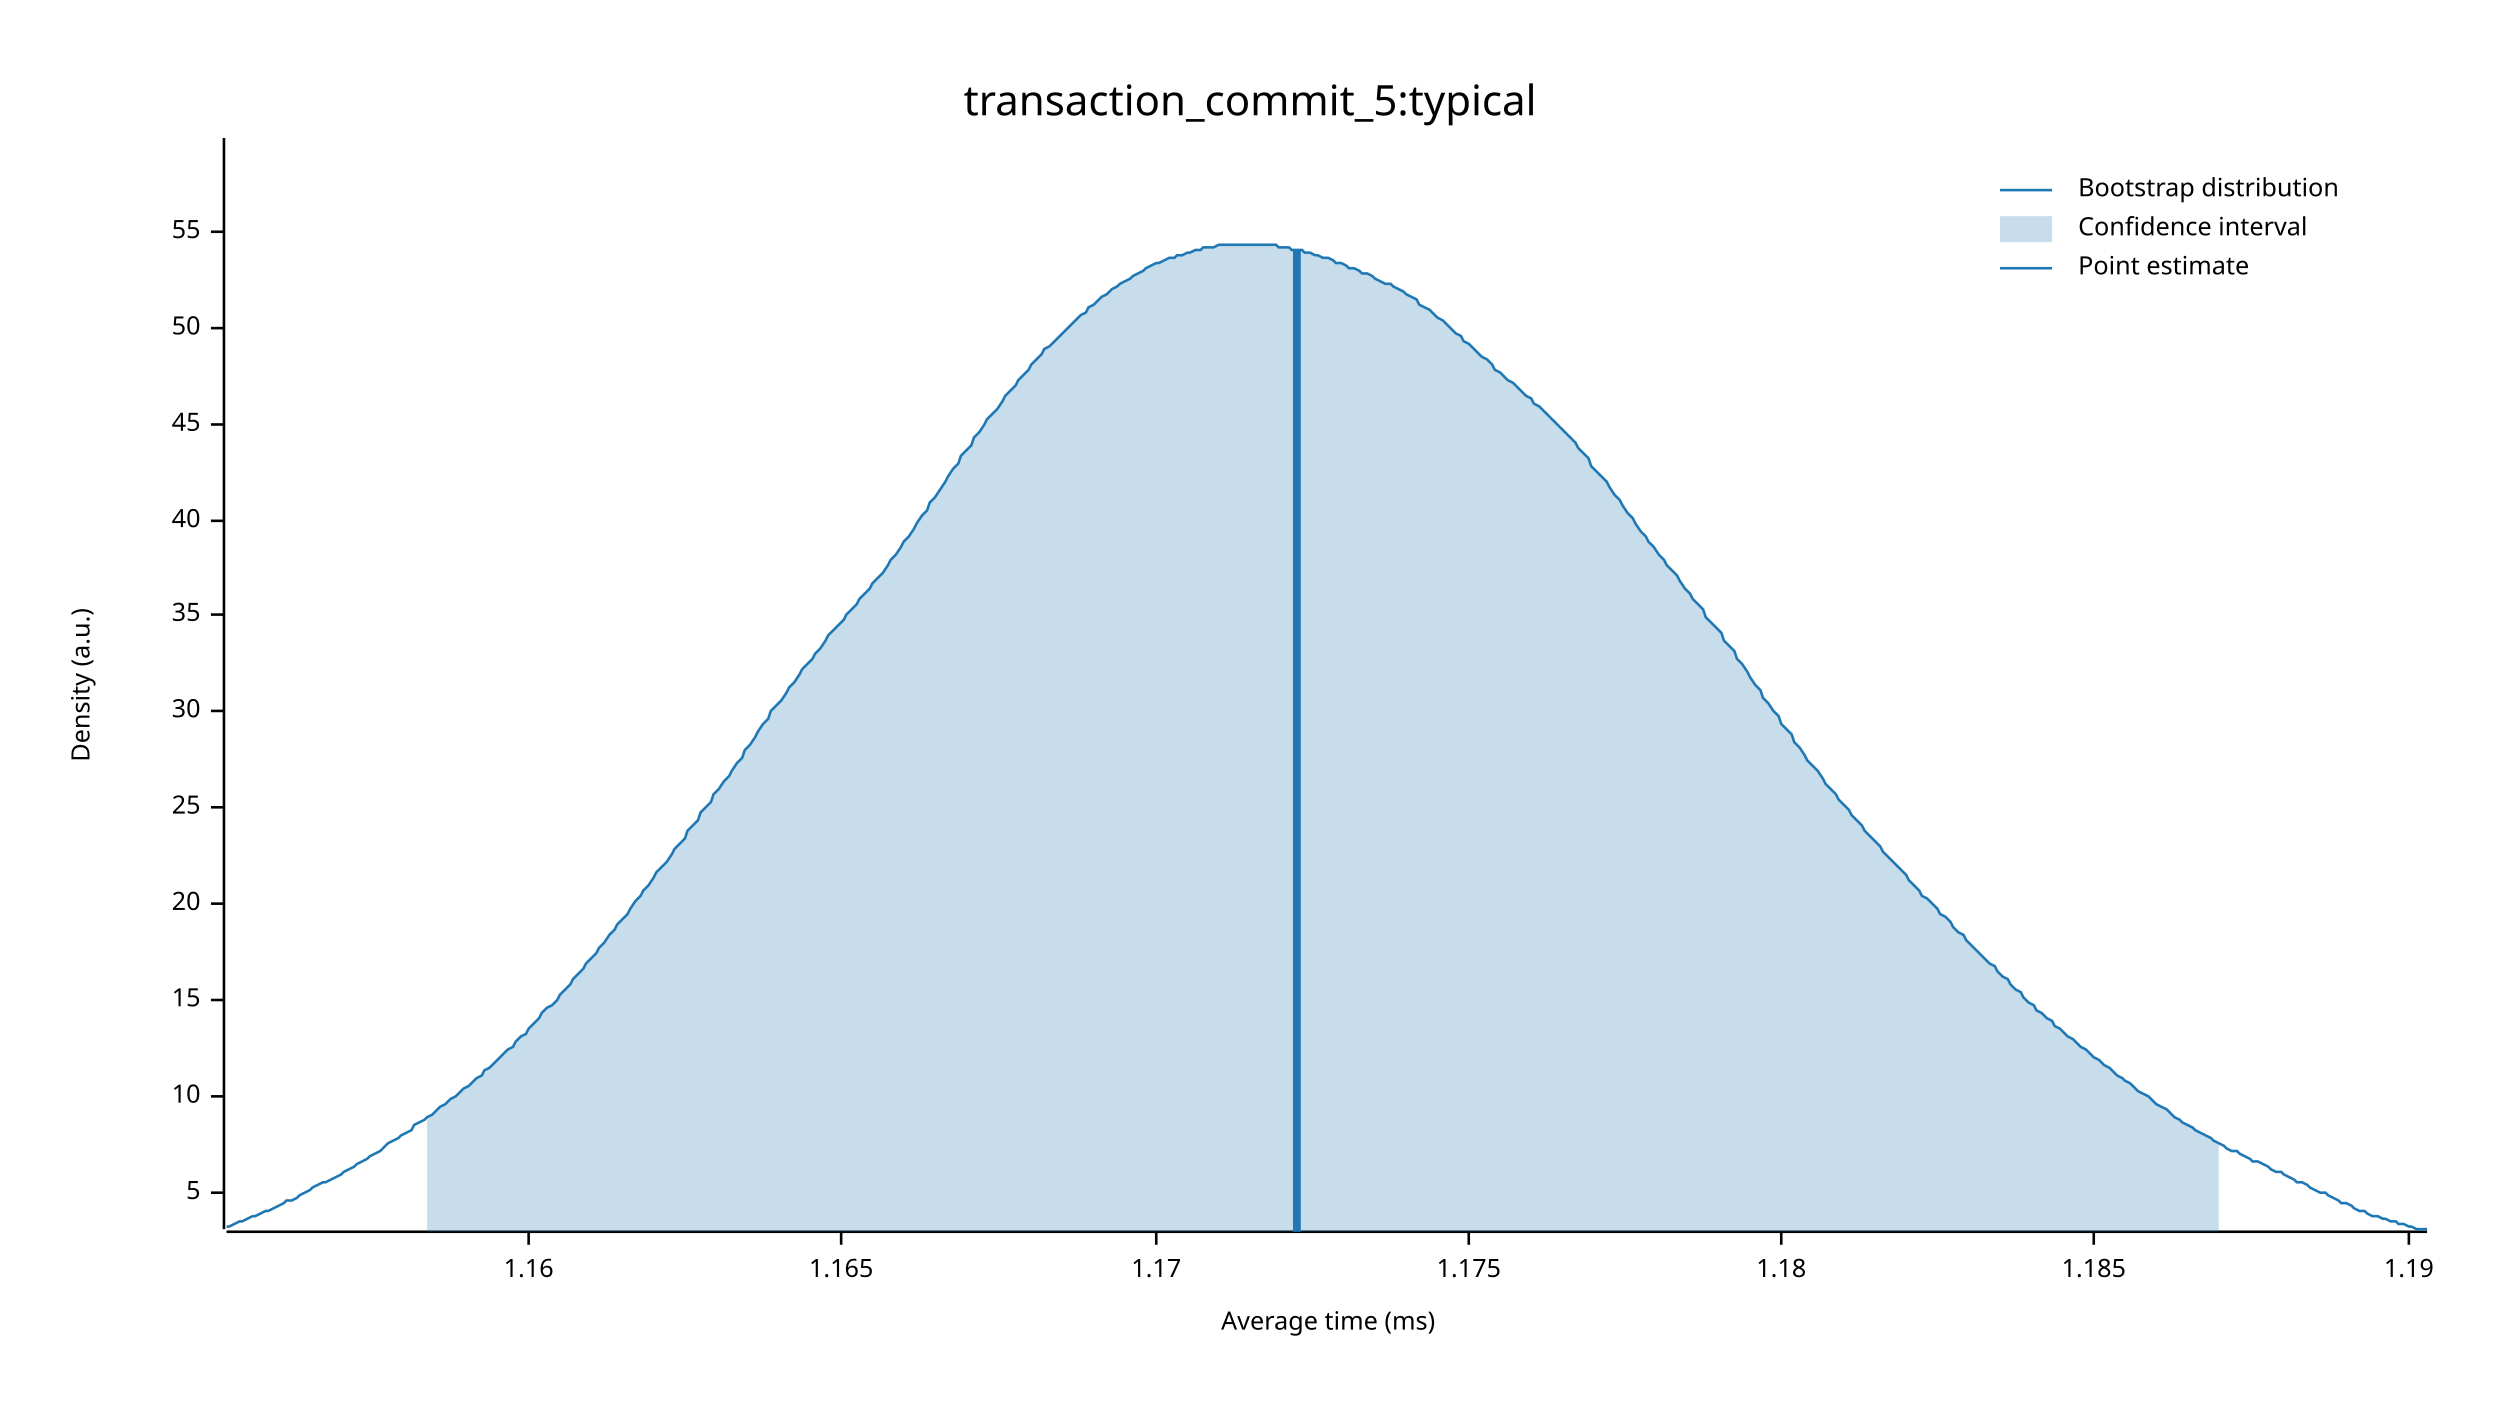
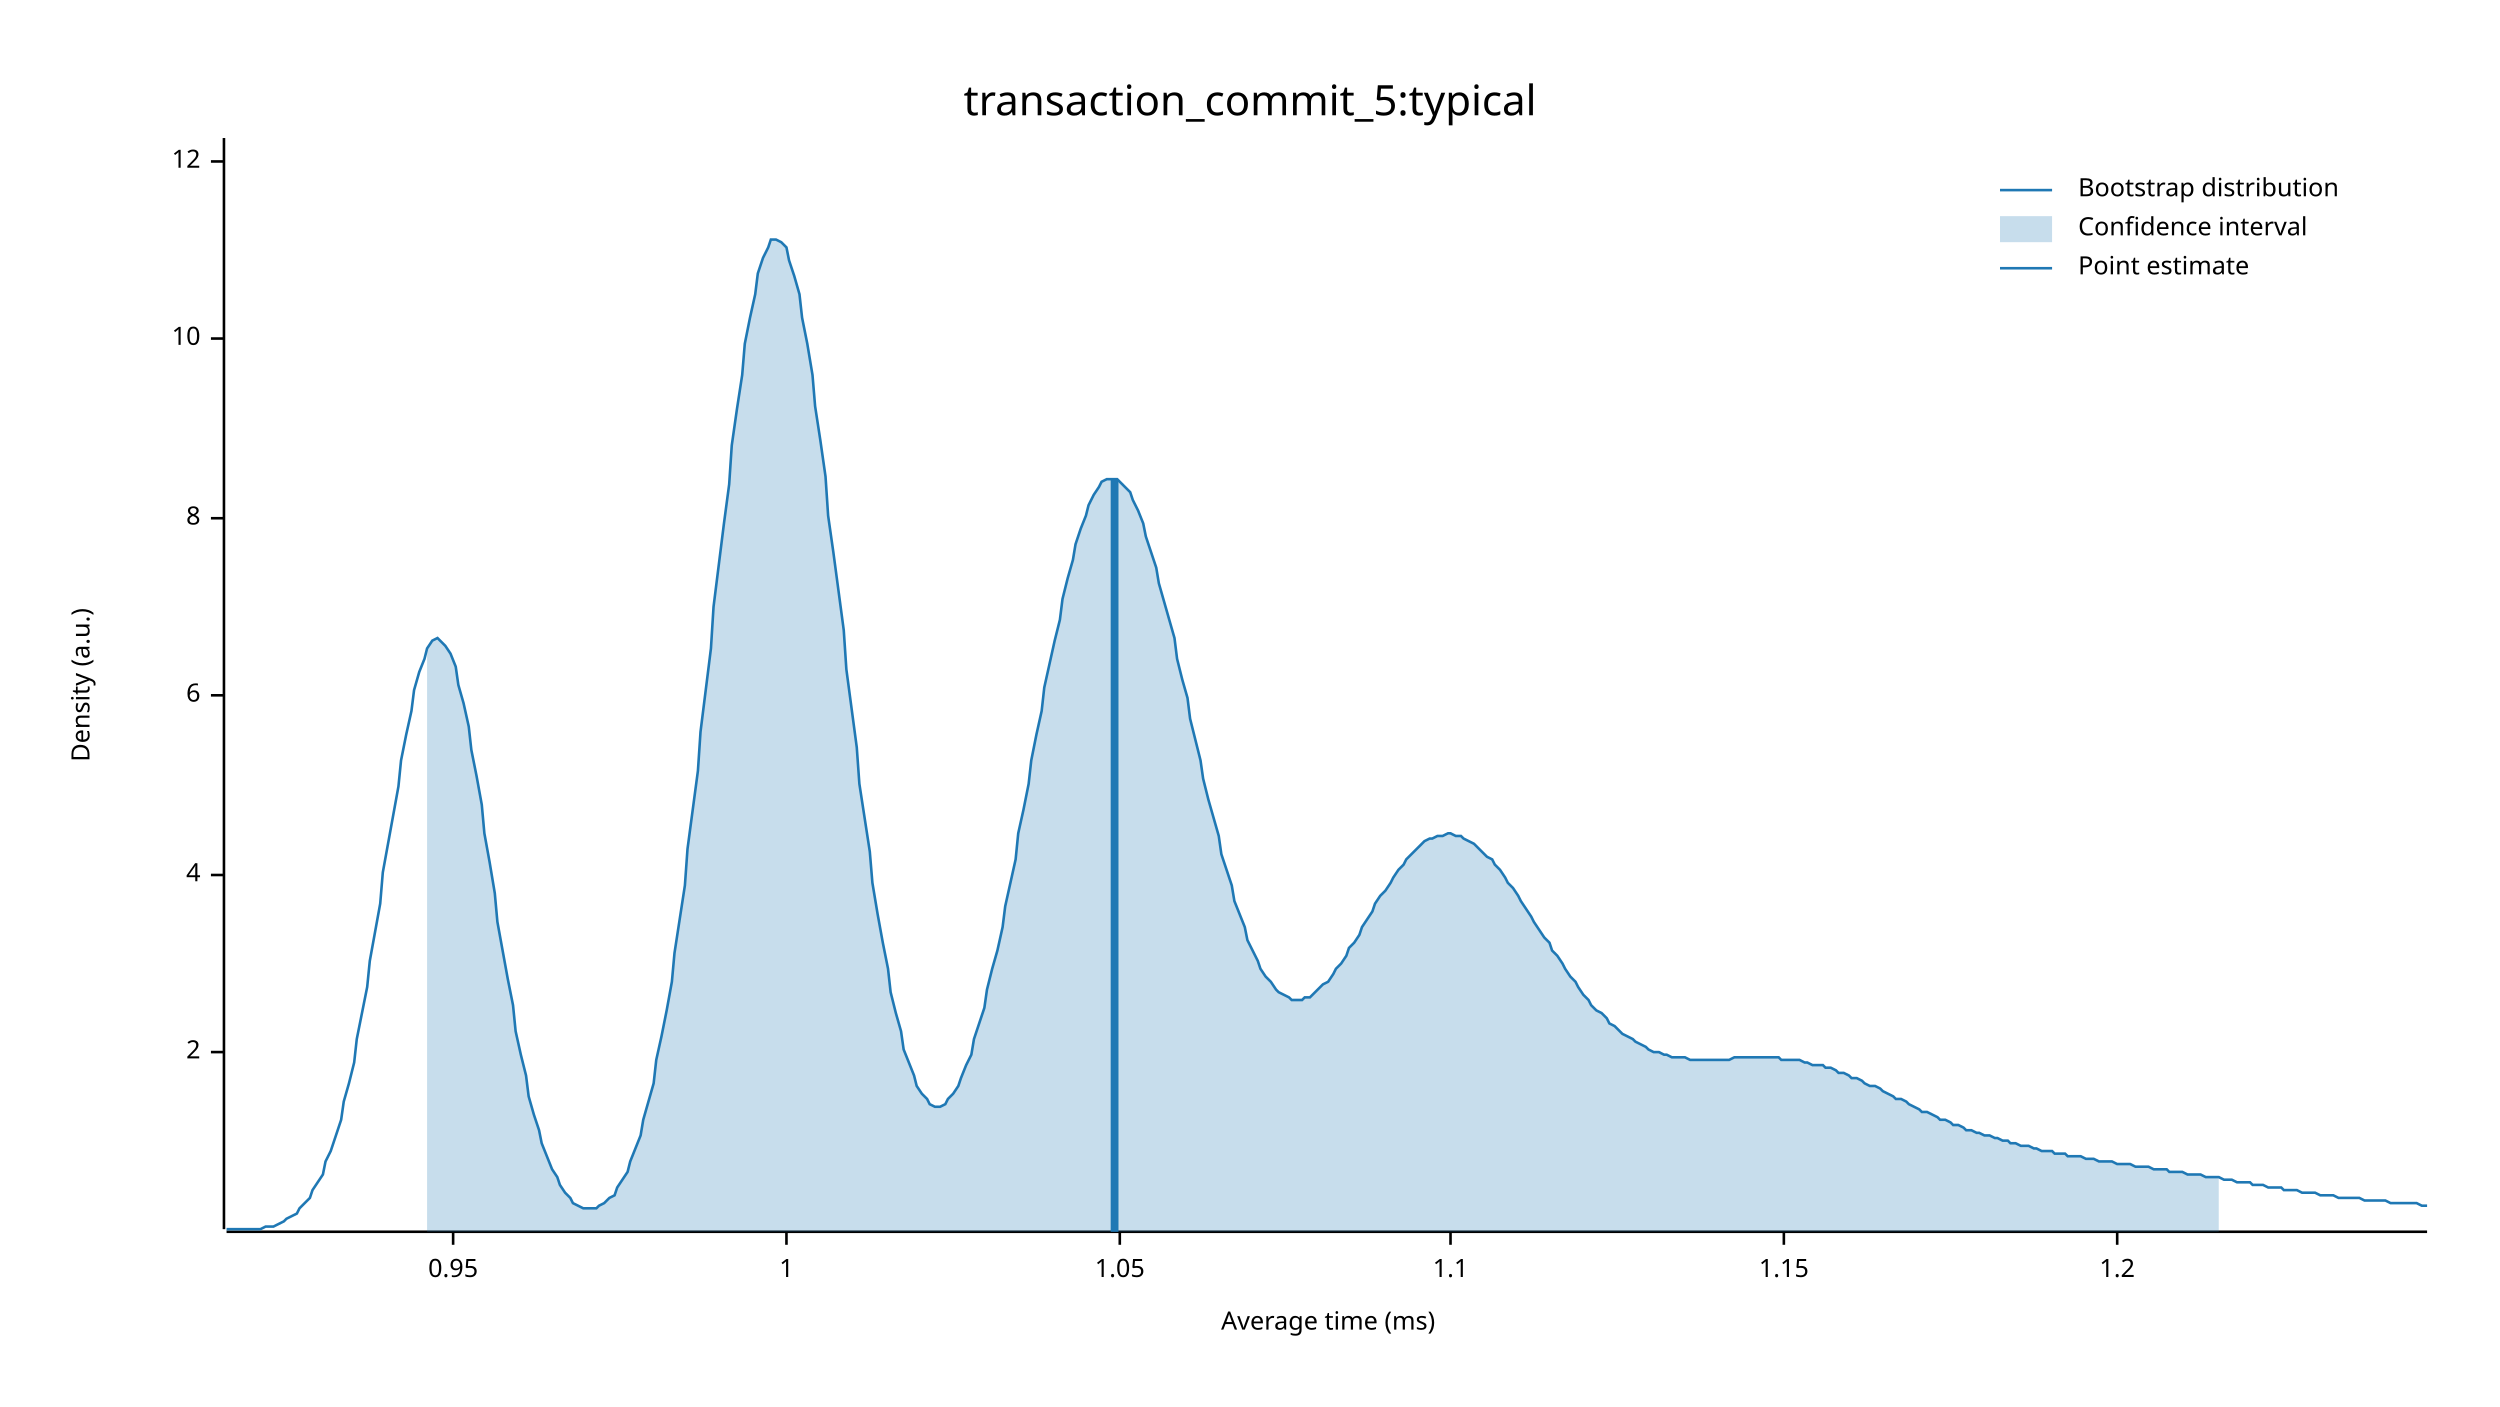
<svg xmlns="http://www.w3.org/2000/svg" width="960" height="540" viewBox="0 0 960 540">
  <text x="480" y="32" dy="0.76em" text-anchor="middle" font-family="sans-serif" font-size="16.129" opacity="1" fill="#000000">
transaction_commit_5:typical
</text>
  <text x="27" y="263" dy="0.76em" text-anchor="middle" font-family="sans-serif" font-size="9.677" opacity="1" fill="#000000" transform="rotate(270, 27, 263)">
Density (a.u.)
</text>
  <text x="510" y="513" dy="-0.5ex" text-anchor="middle" font-family="sans-serif" font-size="9.677" opacity="1" fill="#000000">
Average time (ms)
</text>
  <polyline fill="none" opacity="1" stroke="#000000" stroke-width="1" points="86,53 86,472 " />
-   <text x="77" y="458" dy="0.5ex" text-anchor="end" font-family="sans-serif" font-size="9.677" opacity="1" fill="#000000">
- 5
+   <text x="77" y="404" dy="0.5ex" text-anchor="end" font-family="sans-serif" font-size="9.677" opacity="1" fill="#000000">
+ 2
</text>
-   <polyline fill="none" opacity="1" stroke="#000000" stroke-width="1" points="81,458 86,458 " />
-   <text x="77" y="421" dy="0.5ex" text-anchor="end" font-family="sans-serif" font-size="9.677" opacity="1" fill="#000000">
+   <polyline fill="none" opacity="1" stroke="#000000" stroke-width="1" points="81,404 86,404 " />
+   <text x="77" y="336" dy="0.5ex" text-anchor="end" font-family="sans-serif" font-size="9.677" opacity="1" fill="#000000">
+ 4
+ </text>
+   <polyline fill="none" opacity="1" stroke="#000000" stroke-width="1" points="81,336 86,336 " />
+   <text x="77" y="267" dy="0.5ex" text-anchor="end" font-family="sans-serif" font-size="9.677" opacity="1" fill="#000000">
+ 6
+ </text>
+   <polyline fill="none" opacity="1" stroke="#000000" stroke-width="1" points="81,267 86,267 " />
+   <text x="77" y="199" dy="0.5ex" text-anchor="end" font-family="sans-serif" font-size="9.677" opacity="1" fill="#000000">
+ 8
+ </text>
+   <polyline fill="none" opacity="1" stroke="#000000" stroke-width="1" points="81,199 86,199 " />
+   <text x="77" y="130" dy="0.5ex" text-anchor="end" font-family="sans-serif" font-size="9.677" opacity="1" fill="#000000">
10
</text>
-   <polyline fill="none" opacity="1" stroke="#000000" stroke-width="1" points="81,421 86,421 " />
-   <text x="77" y="384" dy="0.5ex" text-anchor="end" font-family="sans-serif" font-size="9.677" opacity="1" fill="#000000">
- 15
+   <polyline fill="none" opacity="1" stroke="#000000" stroke-width="1" points="81,130 86,130 " />
+   <text x="77" y="62" dy="0.5ex" text-anchor="end" font-family="sans-serif" font-size="9.677" opacity="1" fill="#000000">
+ 12
</text>
-   <polyline fill="none" opacity="1" stroke="#000000" stroke-width="1" points="81,384 86,384 " />
-   <text x="77" y="347" dy="0.5ex" text-anchor="end" font-family="sans-serif" font-size="9.677" opacity="1" fill="#000000">
- 20
+   <polyline fill="none" opacity="1" stroke="#000000" stroke-width="1" points="81,62 86,62 " />
+   <polyline fill="none" opacity="1" stroke="#000000" stroke-width="1" points="87,473 932,473 " />
+   <text x="174" y="483" dy="0.76em" text-anchor="middle" font-family="sans-serif" font-size="9.677" opacity="1" fill="#000000">
+ 0.95
</text>
-   <polyline fill="none" opacity="1" stroke="#000000" stroke-width="1" points="81,347 86,347 " />
-   <text x="77" y="310" dy="0.5ex" text-anchor="end" font-family="sans-serif" font-size="9.677" opacity="1" fill="#000000">
- 25
+   <polyline fill="none" opacity="1" stroke="#000000" stroke-width="1" points="174,473 174,478 " />
+   <text x="302" y="483" dy="0.76em" text-anchor="middle" font-family="sans-serif" font-size="9.677" opacity="1" fill="#000000">
+ 1
</text>
-   <polyline fill="none" opacity="1" stroke="#000000" stroke-width="1" points="81,310 86,310 " />
-   <text x="77" y="273" dy="0.5ex" text-anchor="end" font-family="sans-serif" font-size="9.677" opacity="1" fill="#000000">
- 30
+   <polyline fill="none" opacity="1" stroke="#000000" stroke-width="1" points="302,473 302,478 " />
+   <text x="430" y="483" dy="0.76em" text-anchor="middle" font-family="sans-serif" font-size="9.677" opacity="1" fill="#000000">
+ 1.05
</text>
-   <polyline fill="none" opacity="1" stroke="#000000" stroke-width="1" points="81,273 86,273 " />
-   <text x="77" y="236" dy="0.5ex" text-anchor="end" font-family="sans-serif" font-size="9.677" opacity="1" fill="#000000">
- 35
+   <polyline fill="none" opacity="1" stroke="#000000" stroke-width="1" points="430,473 430,478 " />
+   <text x="557" y="483" dy="0.76em" text-anchor="middle" font-family="sans-serif" font-size="9.677" opacity="1" fill="#000000">
+ 1.1
</text>
-   <polyline fill="none" opacity="1" stroke="#000000" stroke-width="1" points="81,236 86,236 " />
-   <text x="77" y="200" dy="0.5ex" text-anchor="end" font-family="sans-serif" font-size="9.677" opacity="1" fill="#000000">
- 40
+   <polyline fill="none" opacity="1" stroke="#000000" stroke-width="1" points="557,473 557,478 " />
+   <text x="685" y="483" dy="0.76em" text-anchor="middle" font-family="sans-serif" font-size="9.677" opacity="1" fill="#000000">
+ 1.15
</text>
-   <polyline fill="none" opacity="1" stroke="#000000" stroke-width="1" points="81,200 86,200 " />
-   <text x="77" y="163" dy="0.5ex" text-anchor="end" font-family="sans-serif" font-size="9.677" opacity="1" fill="#000000">
- 45
+   <polyline fill="none" opacity="1" stroke="#000000" stroke-width="1" points="685,473 685,478 " />
+   <text x="813" y="483" dy="0.76em" text-anchor="middle" font-family="sans-serif" font-size="9.677" opacity="1" fill="#000000">
+ 1.2
</text>
-   <polyline fill="none" opacity="1" stroke="#000000" stroke-width="1" points="81,163 86,163 " />
-   <text x="77" y="126" dy="0.5ex" text-anchor="end" font-family="sans-serif" font-size="9.677" opacity="1" fill="#000000">
- 50
- </text>
-   <polyline fill="none" opacity="1" stroke="#000000" stroke-width="1" points="81,126 86,126 " />
-   <text x="77" y="89" dy="0.5ex" text-anchor="end" font-family="sans-serif" font-size="9.677" opacity="1" fill="#000000">
- 55
- </text>
-   <polyline fill="none" opacity="1" stroke="#000000" stroke-width="1" points="81,89 86,89 " />
-   <polyline fill="none" opacity="1" stroke="#000000" stroke-width="1" points="87,473 932,473 " />
-   <text x="203" y="483" dy="0.76em" text-anchor="middle" font-family="sans-serif" font-size="9.677" opacity="1" fill="#000000">
- 1.16
- </text>
-   <polyline fill="none" opacity="1" stroke="#000000" stroke-width="1" points="203,473 203,478 " />
-   <text x="323" y="483" dy="0.76em" text-anchor="middle" font-family="sans-serif" font-size="9.677" opacity="1" fill="#000000">
- 1.165
- </text>
-   <polyline fill="none" opacity="1" stroke="#000000" stroke-width="1" points="323,473 323,478 " />
-   <text x="444" y="483" dy="0.76em" text-anchor="middle" font-family="sans-serif" font-size="9.677" opacity="1" fill="#000000">
- 1.17
- </text>
-   <polyline fill="none" opacity="1" stroke="#000000" stroke-width="1" points="444,473 444,478 " />
-   <text x="564" y="483" dy="0.76em" text-anchor="middle" font-family="sans-serif" font-size="9.677" opacity="1" fill="#000000">
- 1.175
- </text>
-   <polyline fill="none" opacity="1" stroke="#000000" stroke-width="1" points="564,473 564,478 " />
-   <text x="684" y="483" dy="0.76em" text-anchor="middle" font-family="sans-serif" font-size="9.677" opacity="1" fill="#000000">
- 1.18
- </text>
-   <polyline fill="none" opacity="1" stroke="#000000" stroke-width="1" points="684,473 684,478 " />
-   <text x="804" y="483" dy="0.76em" text-anchor="middle" font-family="sans-serif" font-size="9.677" opacity="1" fill="#000000">
- 1.185
- </text>
-   <polyline fill="none" opacity="1" stroke="#000000" stroke-width="1" points="804,473 804,478 " />
-   <text x="925" y="483" dy="0.76em" text-anchor="middle" font-family="sans-serif" font-size="9.677" opacity="1" fill="#000000">
- 1.19
- </text>
-   <polyline fill="none" opacity="1" stroke="#000000" stroke-width="1" points="925,473 925,478 " />
-   <polyline fill="none" opacity="1" stroke="#1F78B4" stroke-width="1" points="87,471 88,471 90,470 92,469 93,469 95,468 97,467 98,467 100,466 102,465 103,465 105,464 107,463 109,462 110,461 112,461 114,460 115,459 117,458 119,457 120,456 122,455 124,454 125,454 127,453 129,452 131,451 132,450 134,449 136,448 137,447 139,446 141,445 142,444 144,443 146,442 147,441 149,439 151,438 153,437 154,436 156,435 158,434 159,432 161,431 163,430 164,429 166,428 168,426 169,425 171,424 173,422 175,421 176,420 178,418 180,417 181,416 183,414 185,413 186,411 188,410 190,408 191,407 193,405 195,403 197,402 198,400 200,398 202,397 203,395 205,393 207,391 208,389 210,387 212,386 214,384 215,382 217,380 219,378 220,376 222,374 224,372 225,370 227,368 229,366 230,364 232,362 234,359 236,357 237,355 239,353 241,351 242,349 244,346 246,344 247,342 249,340 251,337 252,335 254,333 256,331 258,328 259,326 261,324 263,322 264,319 266,317 268,315 269,312 271,310 273,308 274,305 276,303 278,300 280,298 281,296 283,293 285,291 286,288 288,286 290,283 291,281 293,278 295,276 296,273 298,271 300,269 302,266 303,264 305,262 307,259 308,257 310,255 312,253 313,251 315,249 317,246 318,244 320,242 322,240 324,238 325,236 327,234 329,232 330,230 332,228 334,226 335,224 337,222 339,220 341,217 342,215 344,213 346,210 347,208 349,206 351,203 352,201 354,198 356,196 357,193 359,191 361,188 363,185 364,183 366,180 368,178 369,175 371,173 373,171 374,168 376,166 378,163 379,161 381,159 383,157 385,154 386,152 388,150 390,148 391,146 393,144 395,142 396,140 398,138 400,136 401,134 403,133 405,131 407,129 408,128 410,126 412,124 413,123 415,121 417,120 418,118 420,117 422,115 423,114 425,113 427,111 429,110 430,109 432,108 434,107 435,106 437,105 439,104 440,103 442,102 444,101 445,101 447,100 449,99 451,99 452,98 454,98 456,97 457,97 459,96 461,96 462,95 464,95 466,95 468,94 469,94 471,94 473,94 474,94 476,94 478,94 479,94 481,94 483,94 484,94 486,94 488,94 490,94 491,95 493,95 495,95 496,96 498,96 500,96 501,97 503,97 505,98 506,98 508,99 510,99 512,100 513,101 515,101 517,102 518,103 520,103 522,104 523,105 525,105 527,106 528,107 530,108 532,109 534,109 535,110 537,111 539,112 540,113 542,114 544,115 545,117 547,118 549,119 550,120 552,122 554,123 556,125 557,126 559,128 561,129 562,131 564,132 566,134 567,135 569,137 571,138 573,140 574,142 576,143 578,145 579,146 581,147 583,149 584,150 586,152 588,153 589,155 591,156 593,158 595,160 596,161 598,163 600,165 601,166 603,168 605,170 606,172 608,174 610,176 611,179 613,181 615,183 617,185 618,187 620,190 622,192 623,194 625,197 627,199 628,201 630,204 632,206 633,208 635,210 637,213 639,215 640,217 642,219 644,221 645,223 647,226 649,228 650,230 652,232 654,234 655,237 657,239 659,241 661,243 662,246 664,248 666,250 667,253 669,255 671,258 672,260 674,263 676,265 677,268 679,270 681,273 683,275 684,278 686,280 688,282 689,285 691,287 693,290 694,292 696,294 698,296 700,299 701,301 703,303 705,305 706,307 708,309 710,311 711,313 713,315 715,317 716,319 718,321 720,323 722,325 723,327 725,329 727,331 728,332 730,334 732,336 733,338 735,340 737,342 738,344 740,345 742,347 744,349 745,351 747,352 749,354 750,356 752,358 754,359 755,361 757,363 759,365 760,366 762,368 764,370 766,371 767,373 769,375 771,376 772,378 774,380 776,381 777,383 779,385 781,386 782,388 784,389 786,391 788,392 789,394 791,395 793,397 794,398 796,399 798,401 799,402 801,403 803,405 804,406 806,407 808,409 810,410 811,411 813,413 815,414 816,415 818,416 820,418 821,419 823,420 825,421 827,423 828,424 830,425 832,426 833,427 835,429 837,430 838,431 840,432 842,433 843,434 845,435 847,436 849,437 850,438 852,439 854,440 855,441 857,442 859,442 860,443 862,444 864,445 865,446 867,446 869,447 871,448 872,449 874,450 876,450 877,451 879,452 881,453 882,454 884,454 886,455 887,456 889,457 891,458 893,458 894,459 896,460 898,461 899,462 901,462 903,463 904,464 906,465 908,465 909,466 911,467 913,467 915,468 916,468 918,469 920,469 921,470 923,470 925,471 926,471 928,472 930,472 932,472 " />
-   <polygon opacity="0.25" fill="#1F78B4" points="164,429 166,428 168,426 169,425 171,424 173,422 175,421 176,420 178,418 180,417 181,416 183,414 185,413 186,411 188,410 190,408 191,407 193,405 195,403 197,402 198,400 200,398 202,397 203,395 205,393 207,391 208,389 210,387 212,386 214,384 215,382 217,380 219,378 220,376 222,374 224,372 225,370 227,368 229,366 230,364 232,362 234,359 236,357 237,355 239,353 241,351 242,349 244,346 246,344 247,342 249,340 251,337 252,335 254,333 256,331 258,328 259,326 261,324 263,322 264,319 266,317 268,315 269,312 271,310 273,308 274,305 276,303 278,300 280,298 281,296 283,293 285,291 286,288 288,286 290,283 291,281 293,278 295,276 296,273 298,271 300,269 302,266 303,264 305,262 307,259 308,257 310,255 312,253 313,251 315,249 317,246 318,244 320,242 322,240 324,238 325,236 327,234 329,232 330,230 332,228 334,226 335,224 337,222 339,220 341,217 342,215 344,213 346,210 347,208 349,206 351,203 352,201 354,198 356,196 357,193 359,191 361,188 363,185 364,183 366,180 368,178 369,175 371,173 373,171 374,168 376,166 378,163 379,161 381,159 383,157 385,154 386,152 388,150 390,148 391,146 393,144 395,142 396,140 398,138 400,136 401,134 403,133 405,131 407,129 408,128 410,126 412,124 413,123 415,121 417,120 418,118 420,117 422,115 423,114 425,113 427,111 429,110 430,109 432,108 434,107 435,106 437,105 439,104 440,103 442,102 444,101 445,101 447,100 449,99 451,99 452,98 454,98 456,97 457,97 459,96 461,96 462,95 464,95 466,95 468,94 469,94 471,94 473,94 474,94 476,94 478,94 479,94 481,94 483,94 484,94 486,94 488,94 490,94 491,95 493,95 495,95 496,96 498,96 500,96 501,97 503,97 505,98 506,98 508,99 510,99 512,100 513,101 515,101 517,102 518,103 520,103 522,104 523,105 525,105 527,106 528,107 530,108 532,109 534,109 535,110 537,111 539,112 540,113 542,114 544,115 545,117 547,118 549,119 550,120 552,122 554,123 556,125 557,126 559,128 561,129 562,131 564,132 566,134 567,135 569,137 571,138 573,140 574,142 576,143 578,145 579,146 581,147 583,149 584,150 586,152 588,153 589,155 591,156 593,158 595,160 596,161 598,163 600,165 601,166 603,168 605,170 606,172 608,174 610,176 611,179 613,181 615,183 617,185 618,187 620,190 622,192 623,194 625,197 627,199 628,201 630,204 632,206 633,208 635,210 637,213 639,215 640,217 642,219 644,221 645,223 647,226 649,228 650,230 652,232 654,234 655,237 657,239 659,241 661,243 662,246 664,248 666,250 667,253 669,255 671,258 672,260 674,263 676,265 677,268 679,270 681,273 683,275 684,278 686,280 688,282 689,285 691,287 693,290 694,292 696,294 698,296 700,299 701,301 703,303 705,305 706,307 708,309 710,311 711,313 713,315 715,317 716,319 718,321 720,323 722,325 723,327 725,329 727,331 728,332 730,334 732,336 733,338 735,340 737,342 738,344 740,345 742,347 744,349 745,351 747,352 749,354 750,356 752,358 754,359 755,361 757,363 759,365 760,366 762,368 764,370 766,371 767,373 769,375 771,376 772,378 774,380 776,381 777,383 779,385 781,386 782,388 784,389 786,391 788,392 789,394 791,395 793,397 794,398 796,399 798,401 799,402 801,403 803,405 804,406 806,407 808,409 810,410 811,411 813,413 815,414 816,415 818,416 820,418 821,419 823,420 825,421 827,423 828,424 830,425 832,426 833,427 835,429 837,430 838,431 840,432 842,433 843,434 845,435 847,436 849,437 850,438 852,439 852,473 164,473 " />
-   <polyline fill="none" opacity="1" stroke="#1F78B4" stroke-width="3" points="498,473 498,96 " />
+   <polyline fill="none" opacity="1" stroke="#000000" stroke-width="1" points="813,473 813,478 " />
+   <polyline fill="none" opacity="1" stroke="#1F78B4" stroke-width="1" points="87,472 88,472 90,472 92,472 93,472 95,472 97,472 98,472 100,472 102,471 103,471 105,471 107,470 109,469 110,468 112,467 114,466 115,464 117,462 119,460 120,457 122,454 124,451 125,446 127,442 129,436 131,430 132,423 134,416 136,408 137,399 139,389 141,379 142,369 144,358 146,347 147,335 149,324 151,313 153,302 154,292 156,282 158,273 159,265 161,258 163,253 164,249 166,246 168,245 169,246 171,248 173,251 175,256 176,263 178,270 180,279 181,288 183,298 185,309 186,320 188,331 190,343 191,354 193,365 195,376 197,386 198,396 200,405 202,413 203,421 205,428 207,434 208,439 210,444 212,449 214,452 215,455 217,458 219,460 220,462 222,463 224,464 225,464 227,464 229,464 230,463 232,462 234,460 236,459 237,456 239,453 241,450 242,446 244,441 246,436 247,430 249,423 251,416 252,407 254,398 256,388 258,377 259,366 261,353 263,340 264,326 266,311 268,296 269,281 271,265 273,249 274,233 276,217 278,201 280,186 281,171 283,157 285,144 286,132 288,122 290,113 291,105 293,99 295,95 296,92 298,92 300,93 302,95 303,100 305,106 307,113 308,122 310,132 312,144 313,156 315,169 317,183 318,198 320,212 322,227 324,242 325,257 327,272 329,287 330,301 332,314 334,327 335,339 337,351 339,362 341,372 342,381 344,389 346,396 347,403 349,408 351,413 352,417 354,420 356,422 357,424 359,425 361,425 363,424 364,422 366,420 368,417 369,414 371,409 373,405 374,399 376,393 378,387 379,380 381,372 383,365 385,356 386,348 388,339 390,330 391,320 393,311 395,301 396,292 398,282 400,273 401,264 403,255 405,246 407,238 408,230 410,222 412,215 413,209 415,203 417,198 418,194 420,190 422,187 423,185 425,184 427,184 429,184 430,185 432,187 434,189 435,192 437,196 439,201 440,206 442,212 444,218 445,224 447,231 449,238 451,245 452,253 454,261 456,268 457,276 459,284 461,292 462,299 464,307 466,314 468,321 469,328 471,334 473,340 474,346 476,351 478,356 479,361 481,365 483,369 484,372 486,375 488,377 490,380 491,381 493,382 495,383 496,384 498,384 500,384 501,383 503,383 505,381 506,380 508,378 510,377 512,374 513,372 515,370 517,367 518,364 520,362 522,359 523,356 525,353 527,350 528,347 530,344 532,342 534,339 535,337 537,334 539,332 540,330 542,328 544,326 545,325 547,323 549,322 550,322 552,321 554,321 556,320 557,320 559,321 561,321 562,322 564,323 566,324 567,325 569,327 571,329 573,330 574,332 576,334 578,337 579,339 581,341 583,344 584,346 586,349 588,352 589,354 591,357 593,360 595,362 596,365 598,367 600,370 601,372 603,375 605,377 606,379 608,382 610,384 611,386 613,388 615,389 617,391 618,393 620,394 622,396 623,397 625,398 627,399 628,400 630,401 632,402 633,403 635,404 637,404 639,405 640,405 642,406 644,406 645,406 647,406 649,407 650,407 652,407 654,407 655,407 657,407 659,407 661,407 662,407 664,407 666,406 667,406 669,406 671,406 672,406 674,406 676,406 677,406 679,406 681,406 683,406 684,407 686,407 688,407 689,407 691,407 693,408 694,408 696,409 698,409 700,409 701,410 703,410 705,411 706,412 708,412 710,413 711,414 713,414 715,415 716,416 718,417 720,417 722,418 723,419 725,420 727,421 728,422 730,422 732,423 733,424 735,425 737,426 738,427 740,427 742,428 744,429 745,430 747,430 749,431 750,432 752,432 754,433 755,434 757,434 759,435 760,435 762,436 764,436 766,437 767,437 769,438 771,438 772,439 774,439 776,440 777,440 779,440 781,441 782,441 784,442 786,442 788,442 789,443 791,443 793,443 794,444 796,444 798,444 799,444 801,445 803,445 804,445 806,446 808,446 810,446 811,446 813,447 815,447 816,447 818,447 820,448 821,448 823,448 825,448 827,449 828,449 830,449 832,449 833,450 835,450 837,450 838,450 840,451 842,451 843,451 845,451 847,452 849,452 850,452 852,452 854,453 855,453 857,453 859,454 860,454 862,454 864,454 865,455 867,455 869,455 871,456 872,456 874,456 876,456 877,457 879,457 881,457 882,457 884,458 886,458 887,458 889,458 891,459 893,459 894,459 896,459 898,460 899,460 901,460 903,460 904,460 906,460 908,461 909,461 911,461 913,461 915,461 916,461 918,462 920,462 921,462 923,462 925,462 926,462 928,462 930,463 932,463 " />
+   <polygon opacity="0.25" fill="#1F78B4" points="164,249 166,246 168,245 169,246 171,248 173,251 175,256 176,263 178,270 180,279 181,288 183,298 185,309 186,320 188,331 190,343 191,354 193,365 195,376 197,386 198,396 200,405 202,413 203,421 205,428 207,434 208,439 210,444 212,449 214,452 215,455 217,458 219,460 220,462 222,463 224,464 225,464 227,464 229,464 230,463 232,462 234,460 236,459 237,456 239,453 241,450 242,446 244,441 246,436 247,430 249,423 251,416 252,407 254,398 256,388 258,377 259,366 261,353 263,340 264,326 266,311 268,296 269,281 271,265 273,249 274,233 276,217 278,201 280,186 281,171 283,157 285,144 286,132 288,122 290,113 291,105 293,99 295,95 296,92 298,92 300,93 302,95 303,100 305,106 307,113 308,122 310,132 312,144 313,156 315,169 317,183 318,198 320,212 322,227 324,242 325,257 327,272 329,287 330,301 332,314 334,327 335,339 337,351 339,362 341,372 342,381 344,389 346,396 347,403 349,408 351,413 352,417 354,420 356,422 357,424 359,425 361,425 363,424 364,422 366,420 368,417 369,414 371,409 373,405 374,399 376,393 378,387 379,380 381,372 383,365 385,356 386,348 388,339 390,330 391,320 393,311 395,301 396,292 398,282 400,273 401,264 403,255 405,246 407,238 408,230 410,222 412,215 413,209 415,203 417,198 418,194 420,190 422,187 423,185 425,184 427,184 429,184 430,185 432,187 434,189 435,192 437,196 439,201 440,206 442,212 444,218 445,224 447,231 449,238 451,245 452,253 454,261 456,268 457,276 459,284 461,292 462,299 464,307 466,314 468,321 469,328 471,334 473,340 474,346 476,351 478,356 479,361 481,365 483,369 484,372 486,375 488,377 490,380 491,381 493,382 495,383 496,384 498,384 500,384 501,383 503,383 505,381 506,380 508,378 510,377 512,374 513,372 515,370 517,367 518,364 520,362 522,359 523,356 525,353 527,350 528,347 530,344 532,342 534,339 535,337 537,334 539,332 540,330 542,328 544,326 545,325 547,323 549,322 550,322 552,321 554,321 556,320 557,320 559,321 561,321 562,322 564,323 566,324 567,325 569,327 571,329 573,330 574,332 576,334 578,337 579,339 581,341 583,344 584,346 586,349 588,352 589,354 591,357 593,360 595,362 596,365 598,367 600,370 601,372 603,375 605,377 606,379 608,382 610,384 611,386 613,388 615,389 617,391 618,393 620,394 622,396 623,397 625,398 627,399 628,400 630,401 632,402 633,403 635,404 637,404 639,405 640,405 642,406 644,406 645,406 647,406 649,407 650,407 652,407 654,407 655,407 657,407 659,407 661,407 662,407 664,407 666,406 667,406 669,406 671,406 672,406 674,406 676,406 677,406 679,406 681,406 683,406 684,407 686,407 688,407 689,407 691,407 693,408 694,408 696,409 698,409 700,409 701,410 703,410 705,411 706,412 708,412 710,413 711,414 713,414 715,415 716,416 718,417 720,417 722,418 723,419 725,420 727,421 728,422 730,422 732,423 733,424 735,425 737,426 738,427 740,427 742,428 744,429 745,430 747,430 749,431 750,432 752,432 754,433 755,434 757,434 759,435 760,435 762,436 764,436 766,437 767,437 769,438 771,438 772,439 774,439 776,440 777,440 779,440 781,441 782,441 784,442 786,442 788,442 789,443 791,443 793,443 794,444 796,444 798,444 799,444 801,445 803,445 804,445 806,446 808,446 810,446 811,446 813,447 815,447 816,447 818,447 820,448 821,448 823,448 825,448 827,449 828,449 830,449 832,449 833,450 835,450 837,450 838,450 840,451 842,451 843,451 845,451 847,452 849,452 850,452 852,452 852,473 164,473 " />
+   <polyline fill="none" opacity="1" stroke="#1F78B4" stroke-width="3" points="428,473 428,184 " />
  <text x="798" y="68" dy="0.76em" text-anchor="start" font-family="sans-serif" font-size="9.677" opacity="1" fill="#000000">
Bootstrap distribution
</text>
  <text x="798" y="83" dy="0.76em" text-anchor="start" font-family="sans-serif" font-size="9.677" opacity="1" fill="#000000">
Confidence interval
</text>
  <text x="798" y="98" dy="0.76em" text-anchor="start" font-family="sans-serif" font-size="9.677" opacity="1" fill="#000000">
Point estimate
</text>
  <polyline fill="none" opacity="1" stroke="#1F78B4" stroke-width="1" points="768,73 788,73 " />
  <rect x="768" y="83" width="20" height="10" opacity="0.25" fill="#1F78B4" stroke="none" />
  <polyline fill="none" opacity="1" stroke="#1F78B4" stroke-width="1" points="768,103 788,103 " />
</svg>
